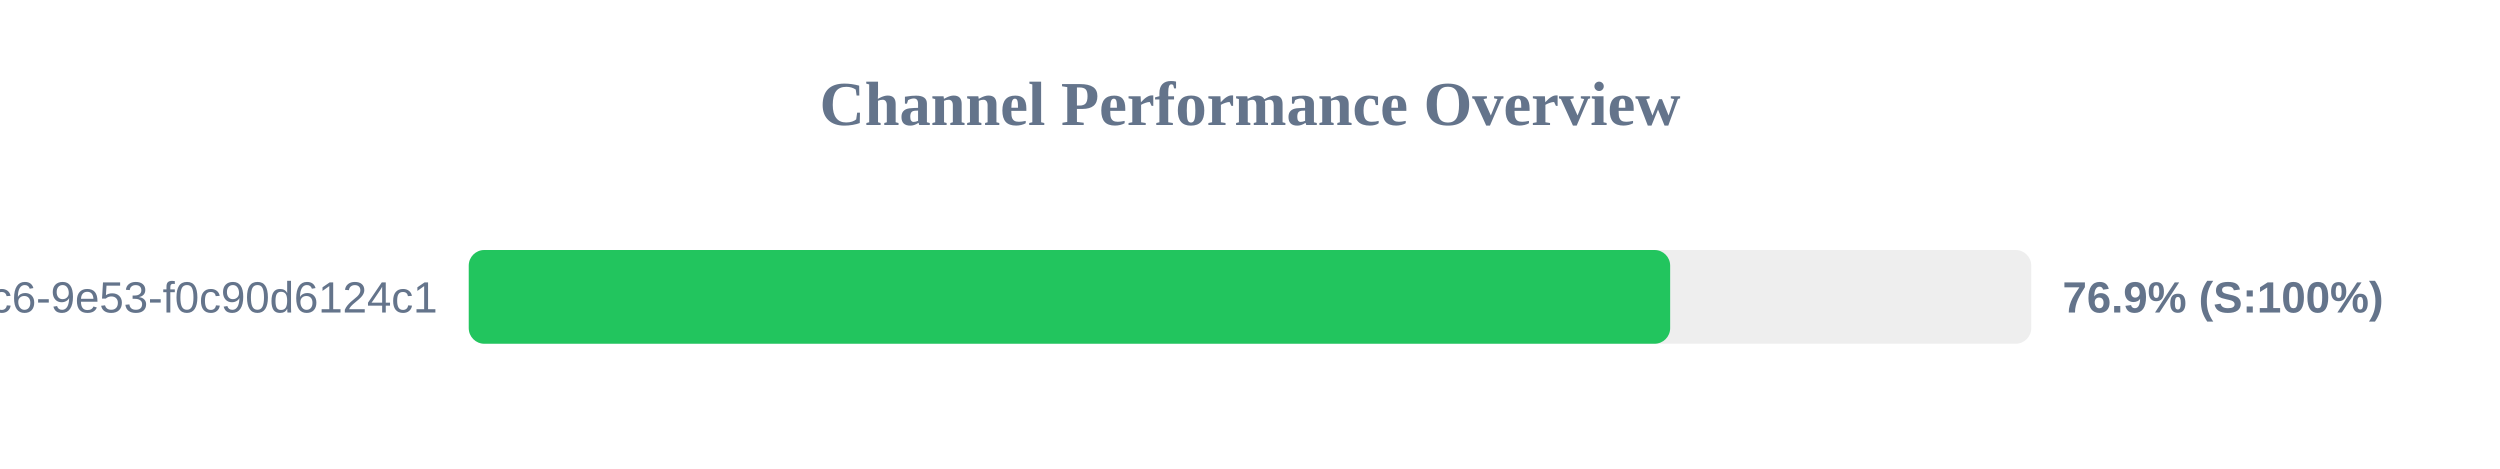
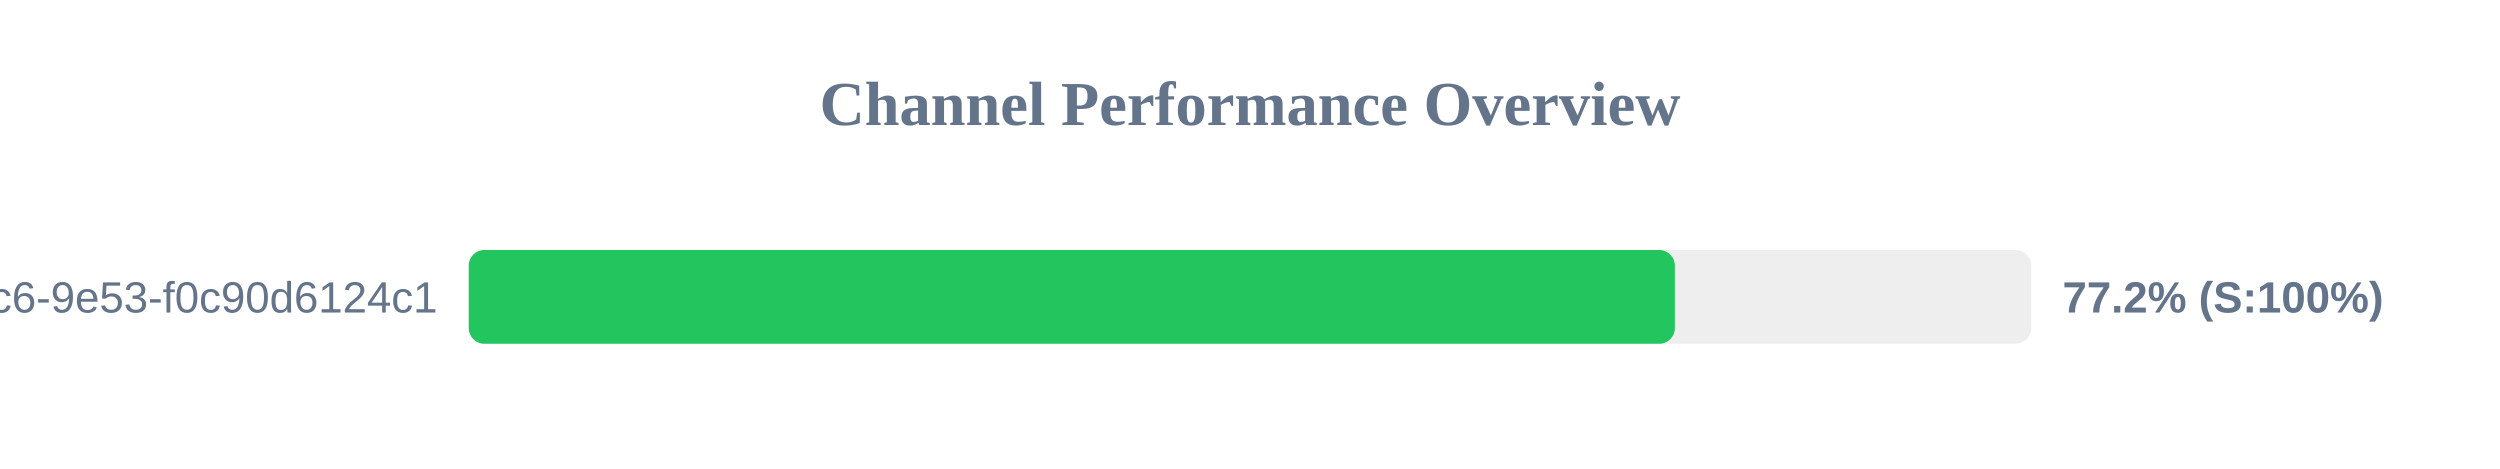
<svg xmlns="http://www.w3.org/2000/svg" width="800" height="150" version="1.1">
  <style>
        .row { font: 14px Arial; fill: #64748b; }
        .score { font: bold 14px Arial; fill: #64748b; }
    </style>
  <text x="400" y="40" text-anchor="middle" font-size="20px" font-weight="bold" fill="#64748b">Channel Performance Overview</text>
  <rect x="150" y="80" width="500" height="30" fill="#eee" rx="5" />
-   <rect x="150" y="80" width="384.45" height="30" fill="#22c55e" rx="5" />
+   <rect x="150" y="80" width="385.95" height="30" fill="#22c55e" rx="5" />
  <text x="140" y="100" text-anchor="end" class="row">?uuid=4685eb2a-5ddb-4dc6-9e53-f0c90d6124c1</text>
-   <text x="660" y="100" text-anchor="start" class="score">76.9% (S:100%)</text>
+   <text x="660" y="100" text-anchor="start" class="score">77.2% (S:100%)</text>
</svg>
